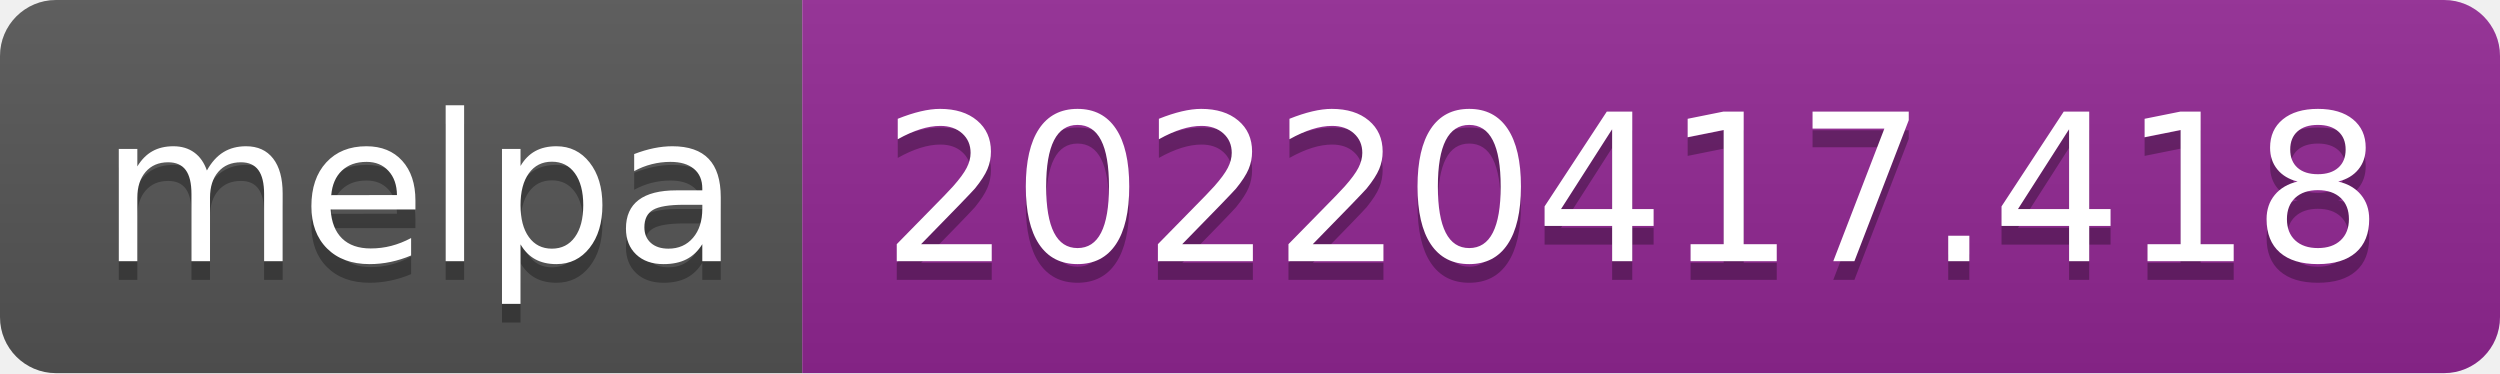
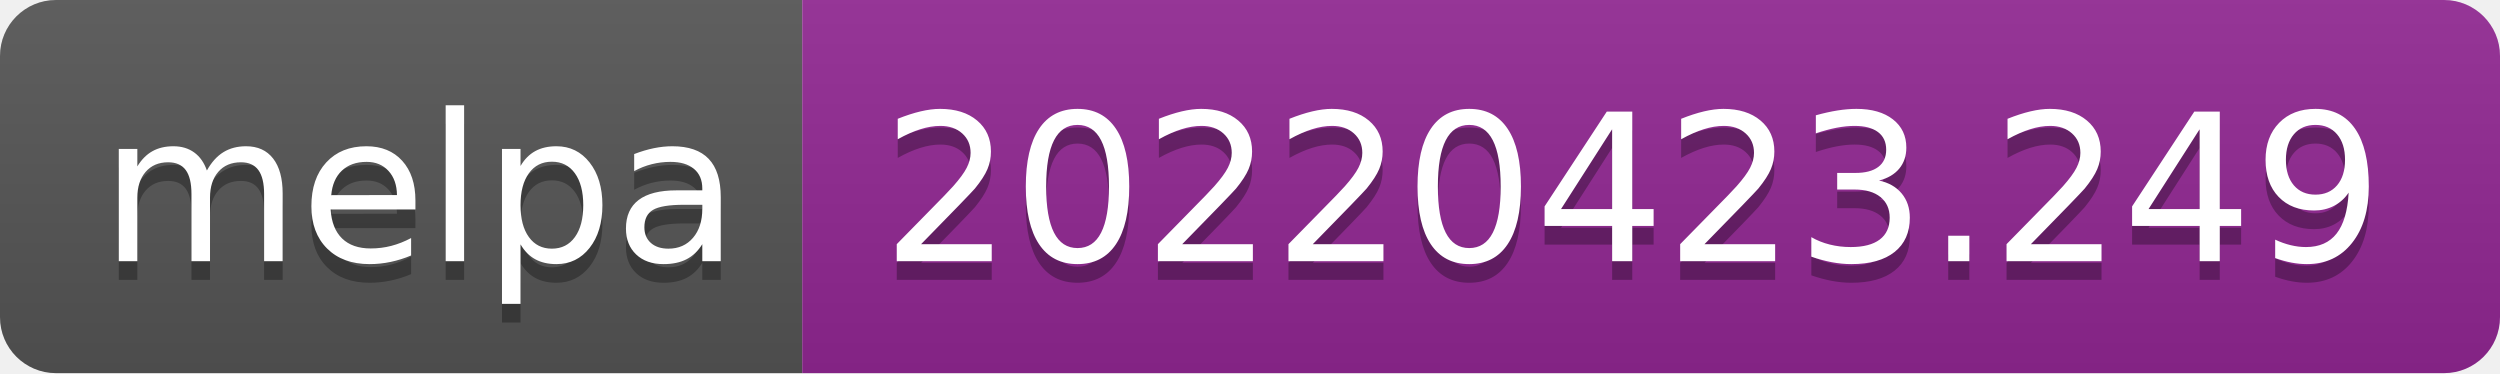
- <svg xmlns="http://www.w3.org/2000/svg" width="134" height="20" role="img" aria-label="melpa: 20220417.418">
+ <svg xmlns="http://www.w3.org/2000/svg" width="134" height="20" role="img" aria-label="melpa: 20220423.249">
  <linearGradient id="s" x2="0" y2="100%">
    <stop offset="0" stop-color="#bbb" stop-opacity=".1" />
    <stop offset="1" stop-opacity=".1" />
  </linearGradient>
  <clipPath id="r">
    <rect width="134" height="20" rx="3" fill="#fff" />
  </clipPath>
  <g clip-path="url(#r)">
    <rect width="43" height="20" fill="#555" />
    <rect x="43" width="91" height="20" fill="#922793" />
    <rect width="134" height="20" fill="url(#s)" />
  </g>
  <g fill="#fff" text-anchor="middle" font-family="Verdana,Geneva,DejaVu Sans,sans-serif" text-rendering="geometricPrecision" font-size="110">
    <text aria-hidden="true" x="225" y="150" fill="#010101" fill-opacity=".3" transform="scale(.1)" textLength="330">melpa</text>
    <text x="225" y="140" transform="scale(.1)" fill="#fff" textLength="330">melpa</text>
-     <text aria-hidden="true" x="875" y="150" fill="#010101" fill-opacity=".3" transform="scale(.1)" textLength="810">20220417.418</text>
-     <text x="875" y="140" transform="scale(.1)" fill="#fff" textLength="810">20220417.418</text>
+     <text aria-hidden="true" x="875" y="150" fill="#010101" fill-opacity=".3" transform="scale(.1)" textLength="810">20220423.249</text>
+     <text x="875" y="140" transform="scale(.1)" fill="#fff" textLength="810">20220423.249</text>
  </g>
</svg>
